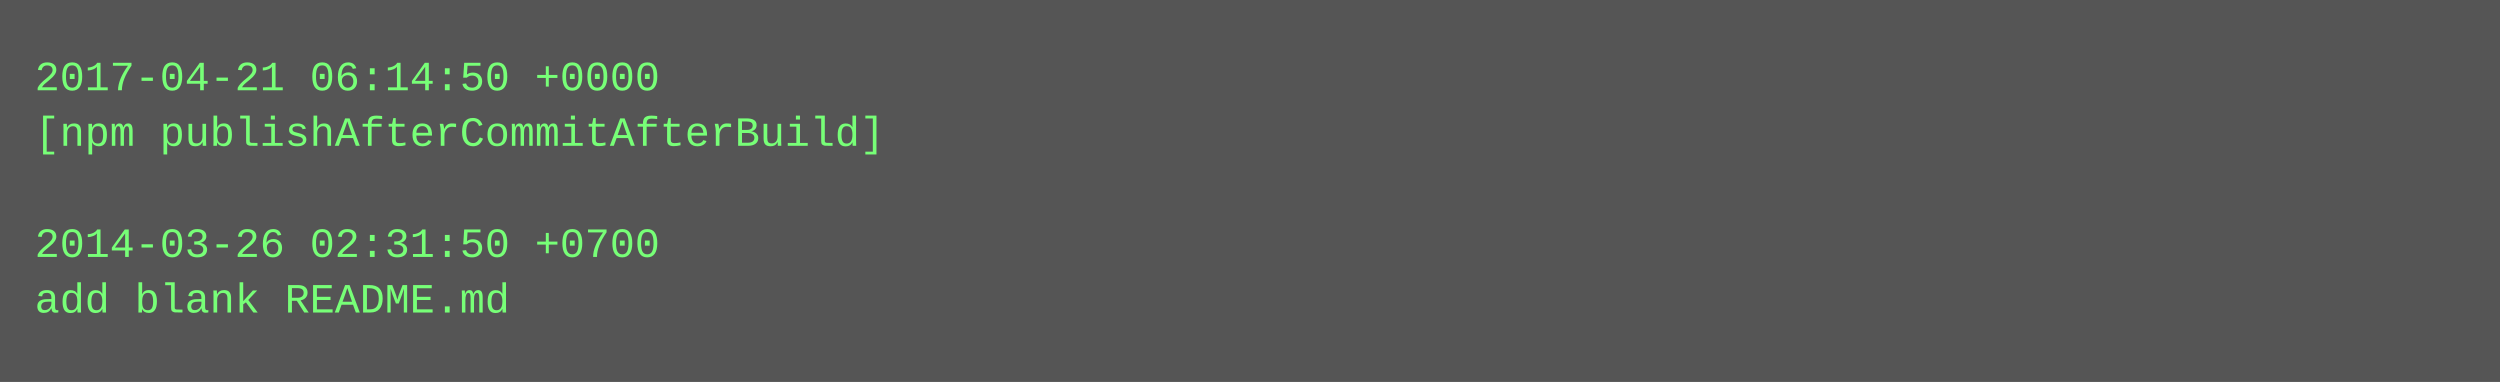
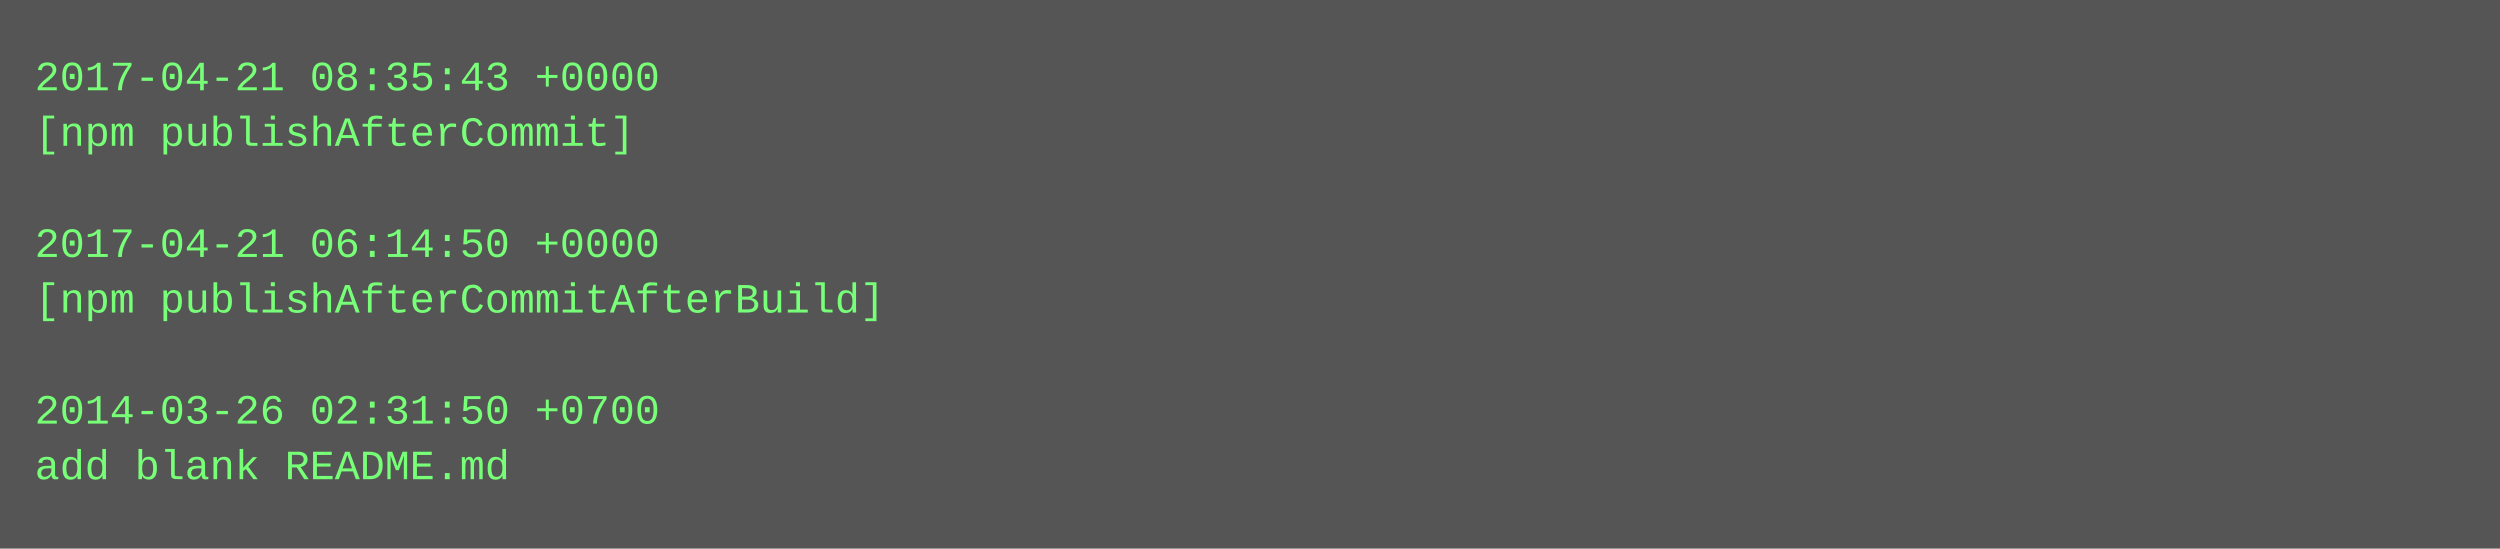
- <svg xmlns="http://www.w3.org/2000/svg" height="110" width="720">
-   <rect height="110" fill="#555" width="720" />
+ <svg xmlns="http://www.w3.org/2000/svg" height="158" width="720">
+   <rect height="158" fill="#555" width="720" />
  <text fill="#7f7" font-family="Courier New" font-size="12" xml:space="preserve">
-     <tspan x="10" y="26">2017-04-21 06:14:50 +0000</tspan>
-     <tspan x="10" y="42">[npm publishAfterCommitAfterBuild]</tspan>
+     <tspan x="10" y="26">2017-04-21 08:35:43 +0000</tspan>
+     <tspan x="10" y="42">[npm publishAfterCommit]</tspan>
    <tspan x="10" y="58" />
-     <tspan x="10" y="74">2014-03-26 02:31:50 +0700</tspan>
-     <tspan x="10" y="90">add blank README.md</tspan>
+     <tspan x="10" y="74">2017-04-21 06:14:50 +0000</tspan>
+     <tspan x="10" y="90">[npm publishAfterCommitAfterBuild]</tspan>
+     <tspan x="10" y="106" />
+     <tspan x="10" y="122">2014-03-26 02:31:50 +0700</tspan>
+     <tspan x="10" y="138">add blank README.md</tspan>
  </text>
</svg>
